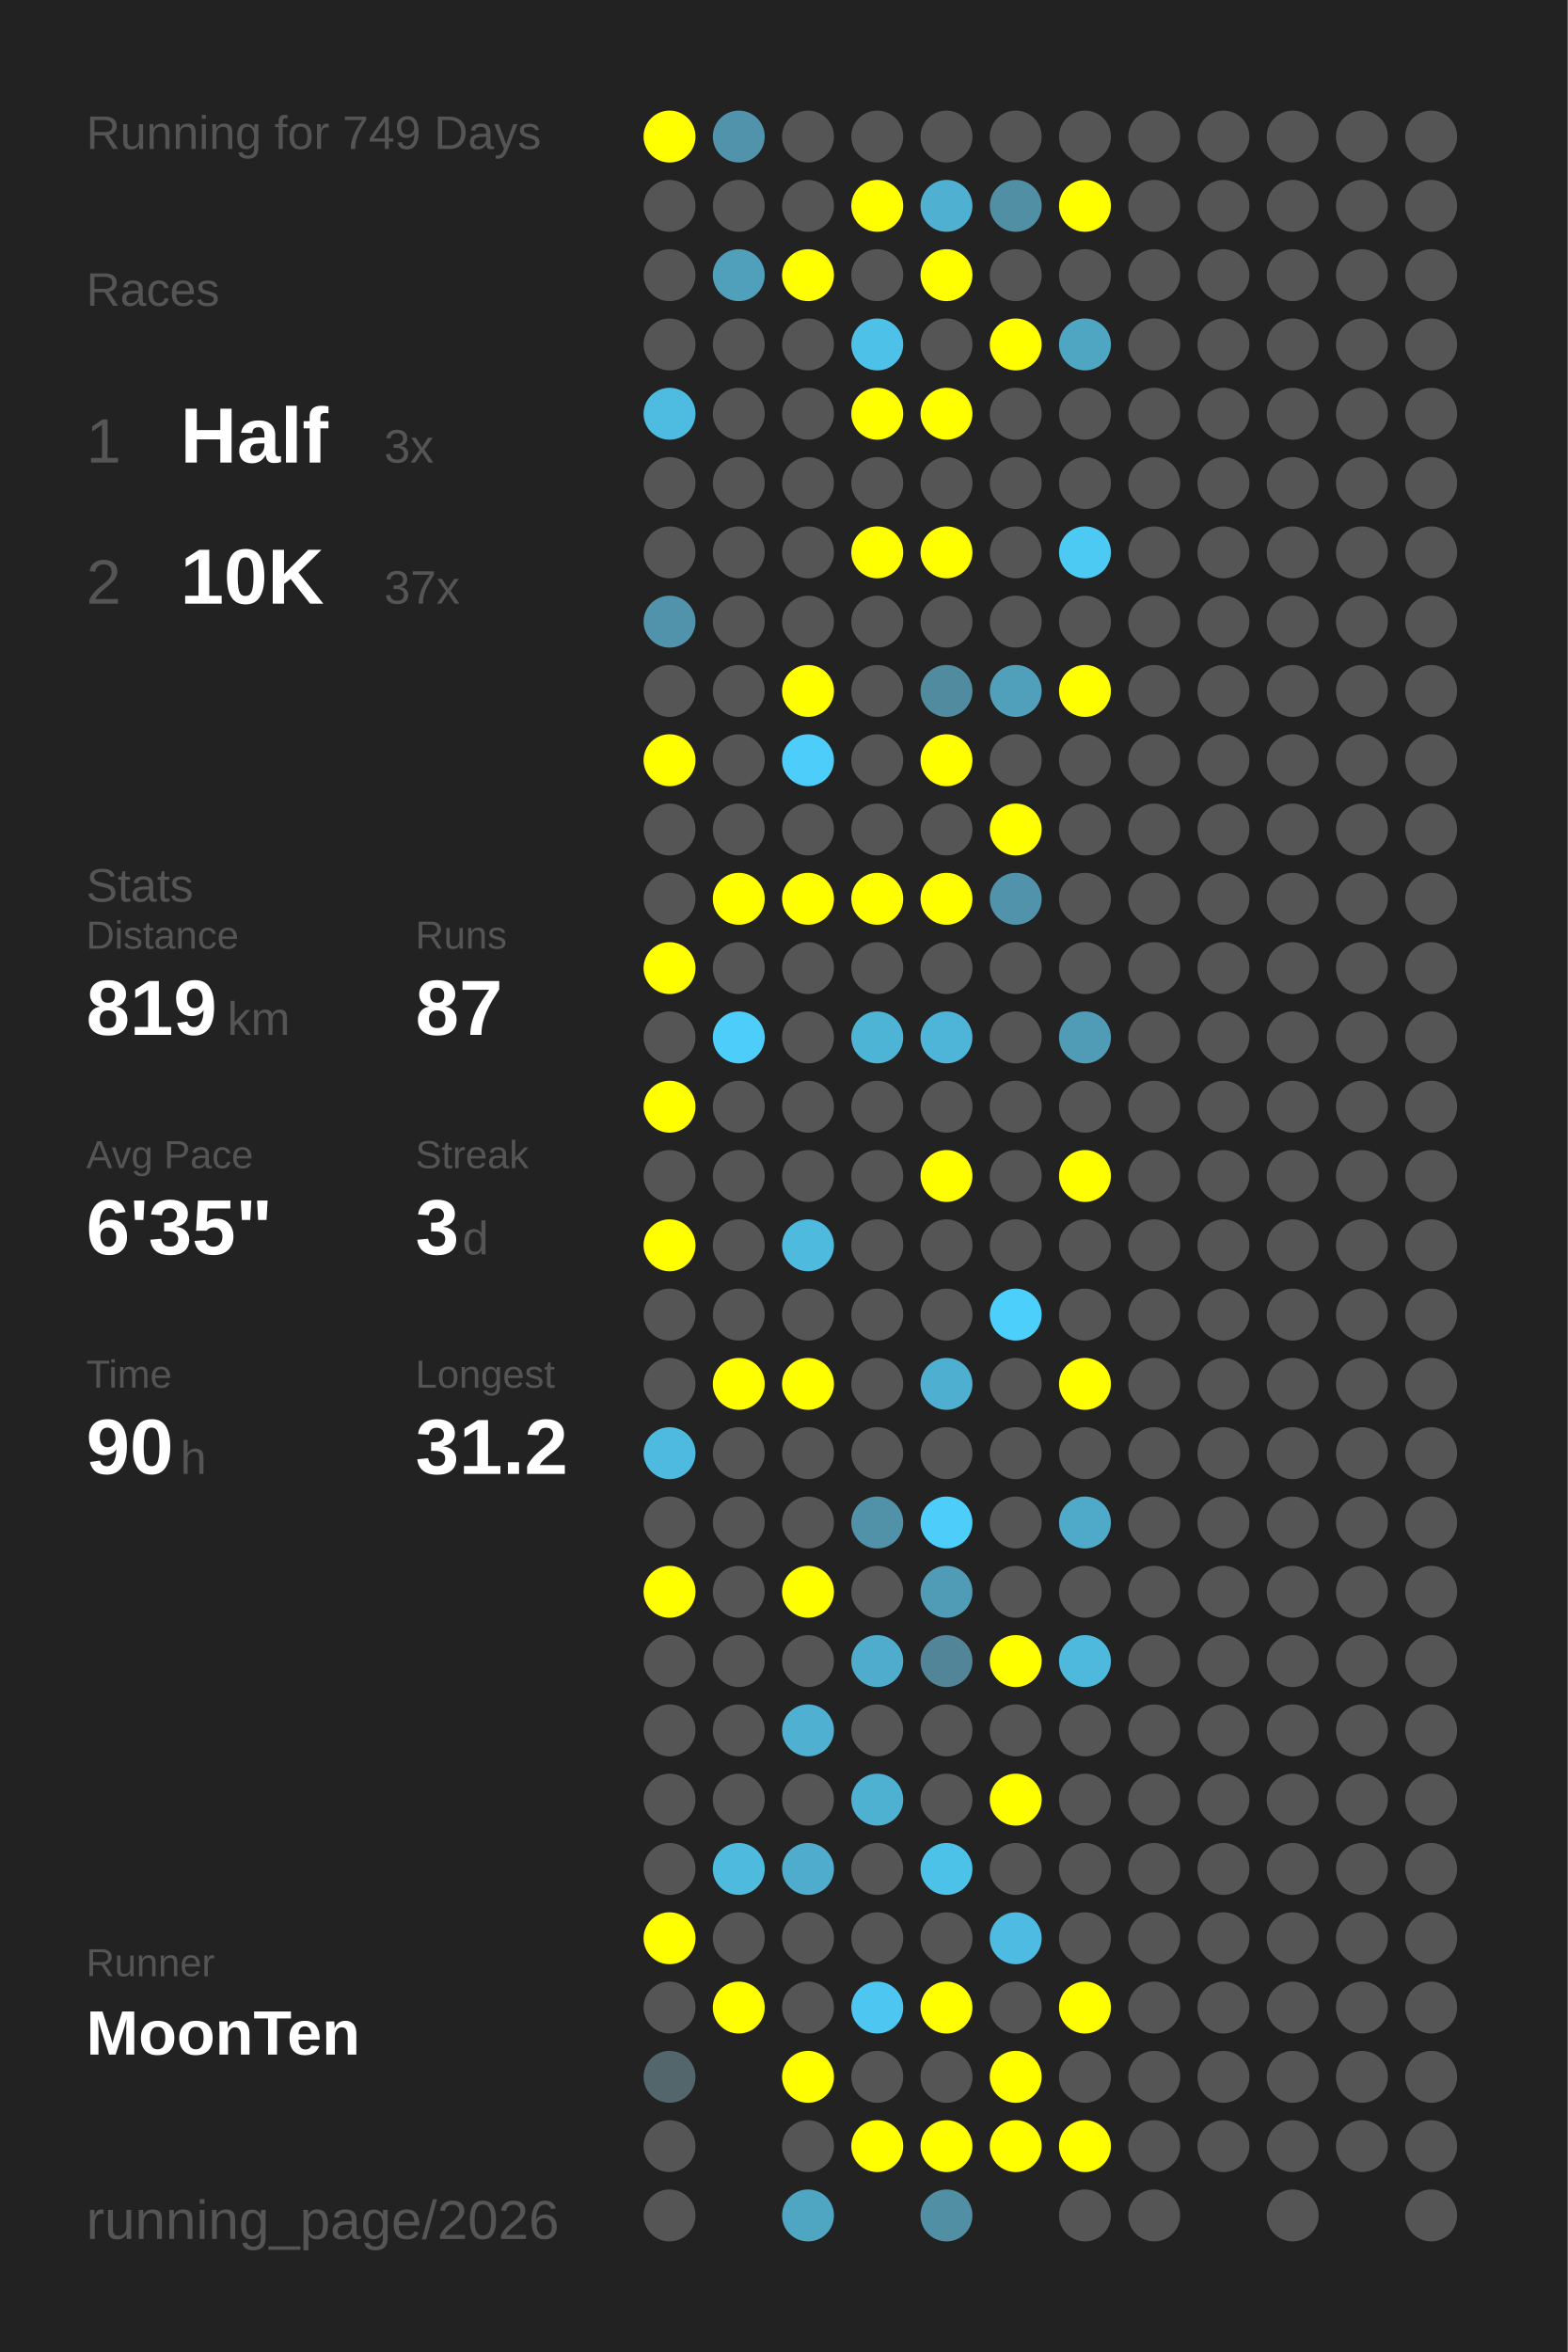
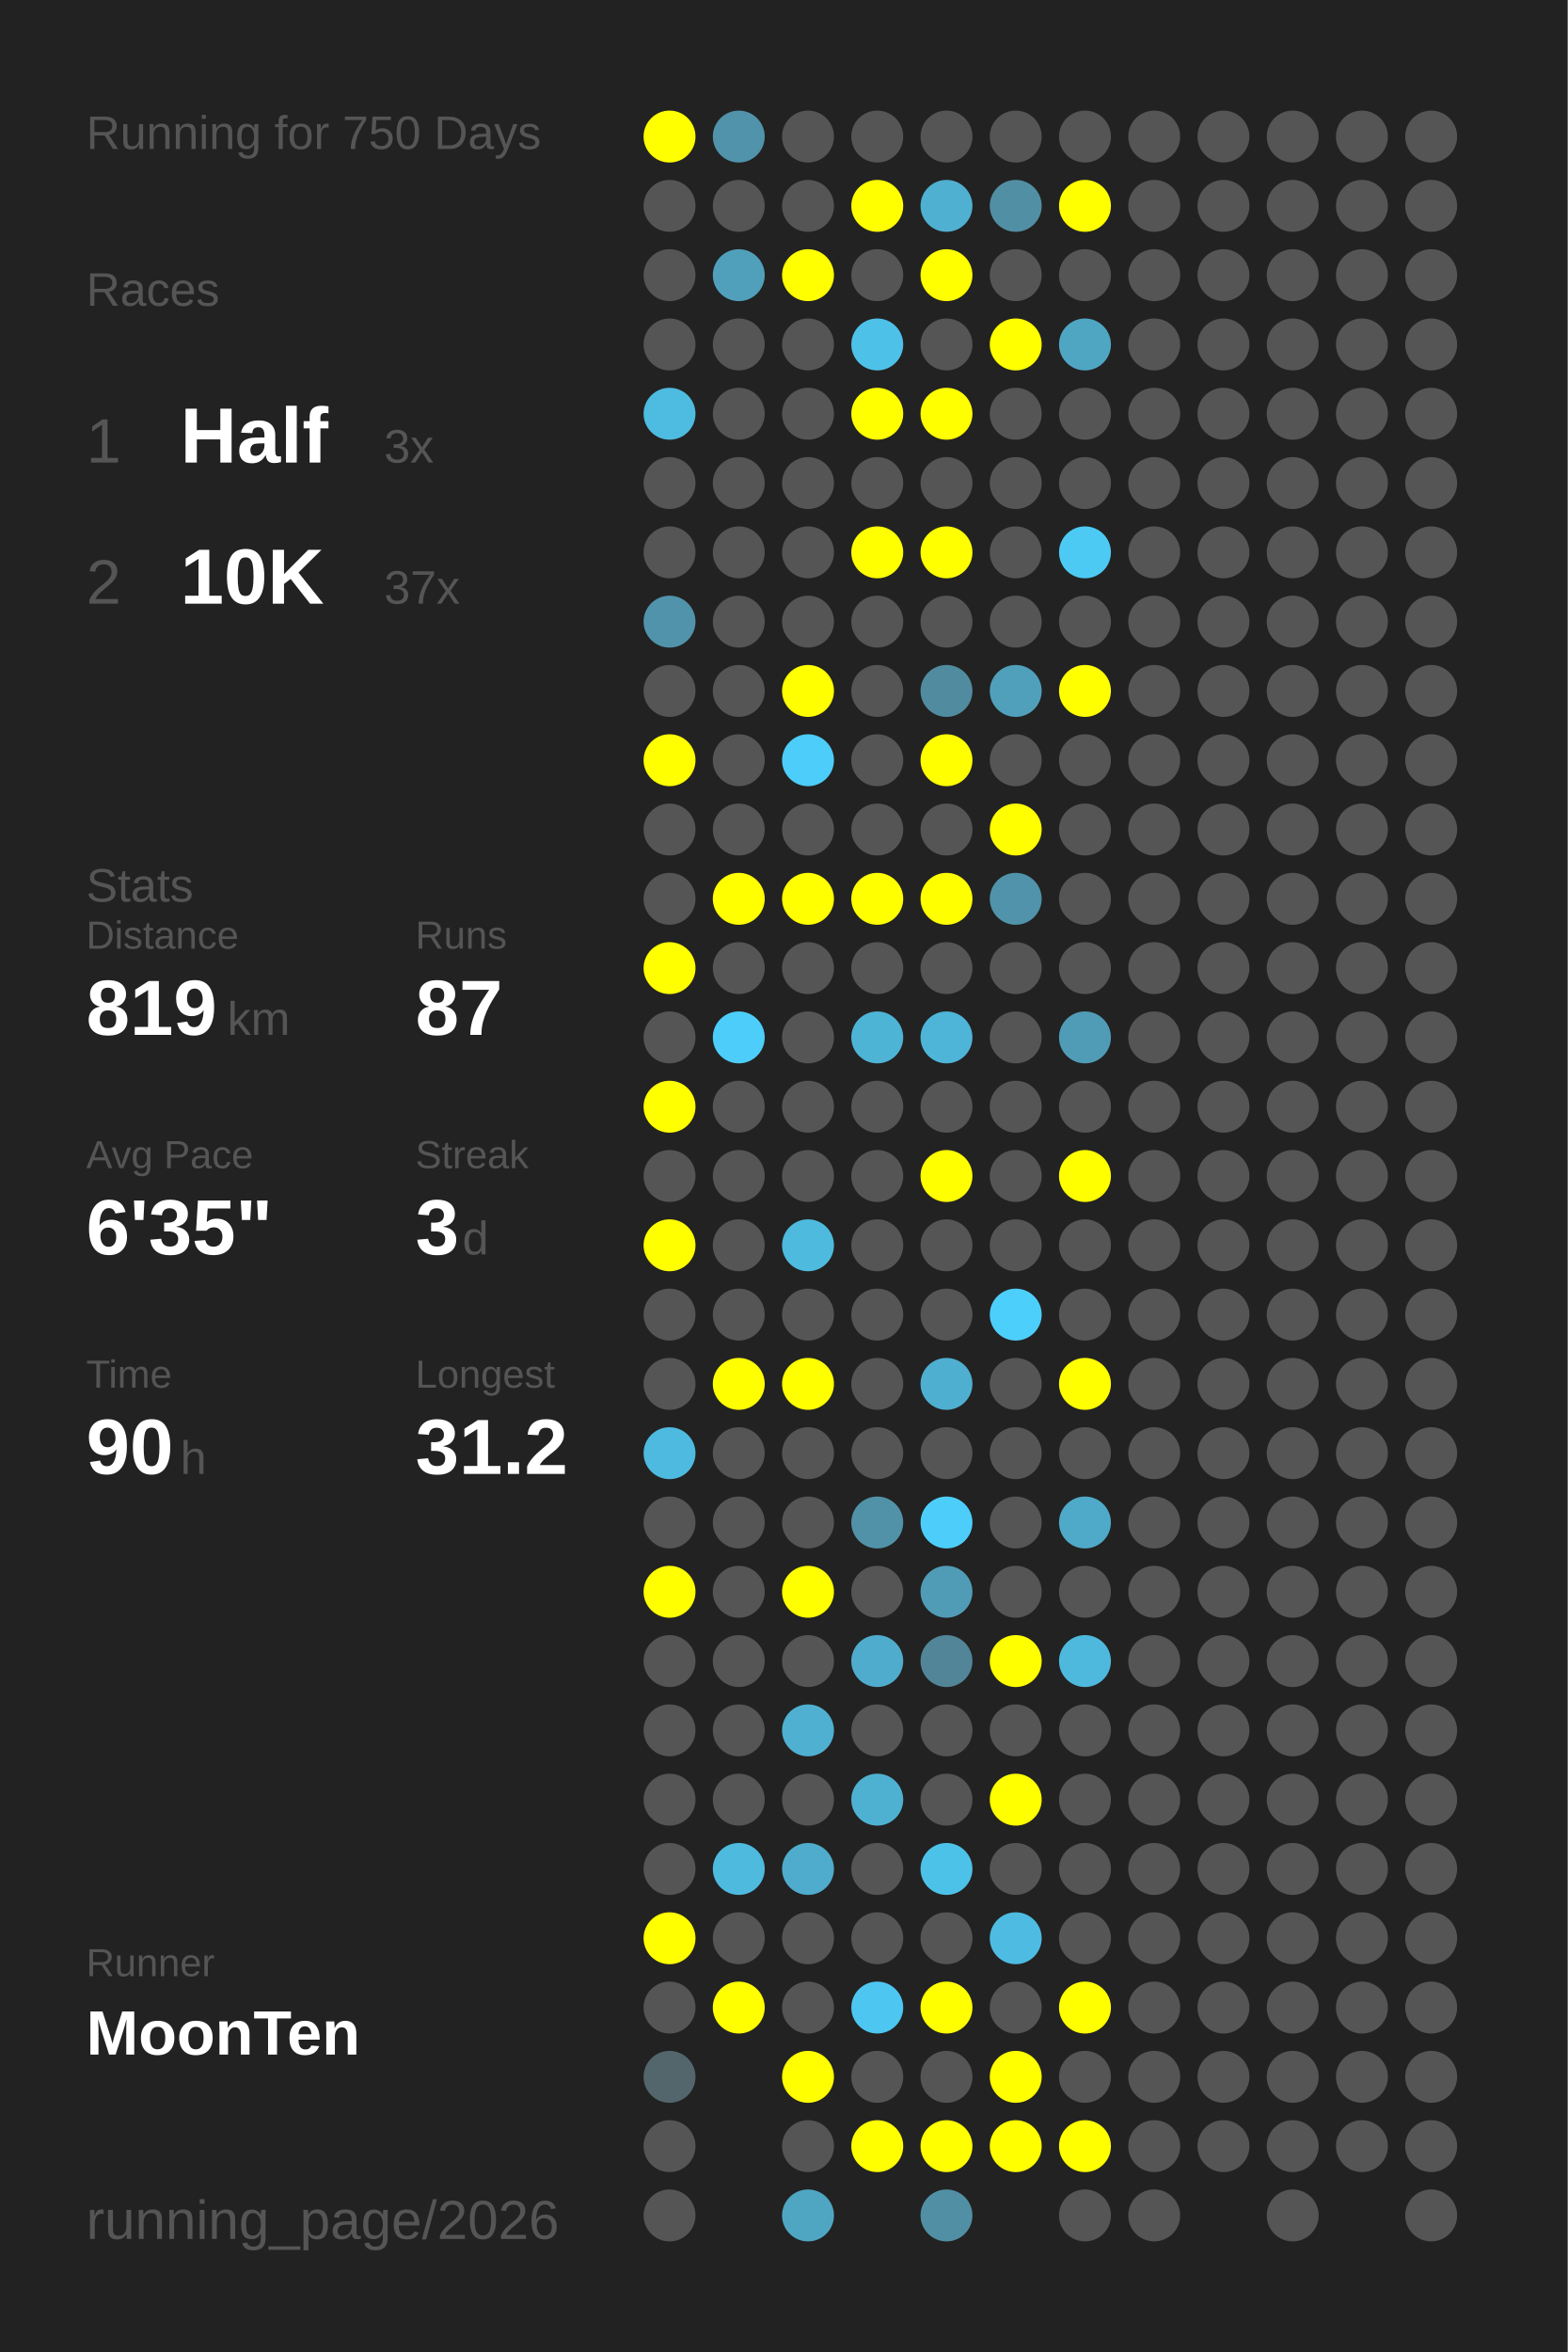
<svg xmlns="http://www.w3.org/2000/svg" baseProfile="full" height="300mm" version="1.1" viewBox="0,0,200,300" width="200mm">
  <defs />
  <rect fill="#222222" height="300" width="200" x="0" y="0" />
-   <text fill="#555555" style="font-size:6px; font-family:Arial;" x="11" y="19">Running for 749 Days</text>
+   <text fill="#555555" style="font-size:6px; font-family:Arial;" x="11" y="19">Running for 750 Days</text>
  <text fill="#555555" style="font-size:6px; font-family:Arial;" x="11" y="39">Races</text>
  <text fill="#555555" style="font-size:8px; font-family:Arial;" x="11" y="59">1</text>
  <text fill="#FFFFFF" style="font-size:10px; font-family:Arial; font-weight:bold;" x="23" y="59">Half</text>
  <text fill="#555555" style="font-size:6px; font-family:Arial;" x="49" y="59">3x</text>
  <text fill="#555555" style="font-size:8px; font-family:Arial;" x="11" y="77">2</text>
  <text fill="#FFFFFF" style="font-size:10px; font-family:Arial; font-weight:bold;" x="23" y="77">10K</text>
  <text fill="#555555" style="font-size:6px; font-family:Arial;" x="49" y="77">37x</text>
  <text fill="#555555" style="font-size:6px; font-family:Arial;" x="11" y="115">Stats</text>
  <text fill="#555555" style="font-size:5px; font-family:Arial;" x="11" y="121">Distance</text>
  <text fill="#FFFFFF" style="font-size:10px; font-family:Arial; font-weight:bold;" x="11" y="132">819</text>
  <text fill="#555555" style="font-size:6px; font-family:Arial;" x="29" y="132">km</text>
  <text fill="#555555" style="font-size:5px; font-family:Arial;" x="53" y="121">Runs</text>
  <text fill="#FFFFFF" style="font-size:10px; font-family:Arial; font-weight:bold;" x="53" y="132">87</text>
  <text fill="#555555" style="font-size:5px; font-family:Arial;" x="11" y="149">Avg Pace</text>
  <text fill="#FFFFFF" style="font-size:10px; font-family:Arial; font-weight:bold;" x="11" y="160">6'35"</text>
  <text fill="#555555" style="font-size:5px; font-family:Arial;" x="53" y="149">Streak</text>
  <text fill="#FFFFFF" style="font-size:10px; font-family:Arial; font-weight:bold;" x="53" y="160">3</text>
  <text fill="#555555" style="font-size:6px; font-family:Arial;" x="59" y="160">d</text>
  <text fill="#555555" style="font-size:5px; font-family:Arial;" x="11" y="177">Time</text>
  <text fill="#FFFFFF" style="font-size:10px; font-family:Arial; font-weight:bold;" x="11" y="188">90</text>
  <text fill="#555555" style="font-size:6px; font-family:Arial;" x="23" y="188">h</text>
  <text fill="#555555" style="font-size:5px; font-family:Arial;" x="53" y="177">Longest</text>
  <text fill="#FFFFFF" style="font-size:10px; font-family:Arial; font-weight:bold;" x="53" y="188">31.2</text>
  <text fill="#555555" style="font-size:5px; font-family:Arial;" x="11" y="252.065">Runner</text>
  <text fill="#FFFFFF" style="font-size:8px; font-family:Arial; font-weight:bold;" x="11" y="262.065">MoonTen</text>
  <text fill="#555555" style="font-size:7px; font-family:Arial;" x="11" y="285.581">running_page/2026</text>
  <circle cx="85.417" cy="17.419" fill="#FFFF00" r="3.312" />
  <circle cx="85.417" cy="26.258" fill="#555555" r="3.312" />
  <circle cx="85.417" cy="35.097" fill="#555555" r="3.312" />
  <circle cx="85.417" cy="43.935" fill="#555555" r="3.312" />
  <circle cx="85.417" cy="52.774" fill="#4ebbe0" r="3.312" />
  <circle cx="85.417" cy="61.613" fill="#555555" r="3.312" />
  <circle cx="85.417" cy="70.452" fill="#555555" r="3.312" />
  <circle cx="85.417" cy="79.29" fill="#5193aa" r="3.312" />
  <circle cx="85.417" cy="88.129" fill="#555555" r="3.312" />
  <circle cx="85.417" cy="96.968" fill="#FFFF00" r="3.312" />
  <circle cx="85.417" cy="105.806" fill="#555555" r="3.312" />
  <circle cx="85.417" cy="114.645" fill="#555555" r="3.312" />
  <circle cx="85.417" cy="123.484" fill="#FFFF00" r="3.312" />
  <circle cx="85.417" cy="132.323" fill="#555555" r="3.312" />
  <circle cx="85.417" cy="141.161" fill="#FFFF00" r="3.312" />
  <circle cx="85.417" cy="150" fill="#555555" r="3.312" />
  <circle cx="85.417" cy="158.839" fill="#FFFF00" r="3.312" />
  <circle cx="85.417" cy="167.677" fill="#555555" r="3.312" />
  <circle cx="85.417" cy="176.516" fill="#555555" r="3.312" />
  <circle cx="85.417" cy="185.355" fill="#4ebadf" r="3.312" />
  <circle cx="85.417" cy="194.194" fill="#555555" r="3.312" />
  <circle cx="85.417" cy="203.032" fill="#FFFF00" r="3.312" />
  <circle cx="85.417" cy="211.871" fill="#555555" r="3.312" />
  <circle cx="85.417" cy="220.71" fill="#555555" r="3.312" />
  <circle cx="85.417" cy="229.548" fill="#555555" r="3.312" />
  <circle cx="85.417" cy="238.387" fill="#555555" r="3.312" />
  <circle cx="85.417" cy="247.226" fill="#FFFF00" r="3.312" />
  <circle cx="85.417" cy="256.065" fill="#555555" r="3.312" />
  <circle cx="85.417" cy="264.903" fill="#53666c" r="3.312" />
  <circle cx="85.417" cy="273.742" fill="#555555" r="3.312" />
  <circle cx="85.417" cy="282.581" fill="#555555" r="3.312" />
  <circle cx="94.25" cy="17.419" fill="#5093aa" r="3.312" />
  <circle cx="94.25" cy="26.258" fill="#555555" r="3.312" />
  <circle cx="94.25" cy="35.097" fill="#50a0bb" r="3.312" />
  <circle cx="94.25" cy="43.935" fill="#555555" r="3.312" />
  <circle cx="94.25" cy="52.774" fill="#555555" r="3.312" />
  <circle cx="94.25" cy="61.613" fill="#555555" r="3.312" />
  <circle cx="94.25" cy="70.452" fill="#555555" r="3.312" />
  <circle cx="94.25" cy="79.29" fill="#555555" r="3.312" />
  <circle cx="94.25" cy="88.129" fill="#555555" r="3.312" />
  <circle cx="94.25" cy="96.968" fill="#555555" r="3.312" />
  <circle cx="94.25" cy="105.806" fill="#555555" r="3.312" />
  <circle cx="94.25" cy="114.645" fill="#FFFF00" r="3.312" />
  <circle cx="94.25" cy="123.484" fill="#555555" r="3.312" />
  <circle cx="94.25" cy="132.323" fill="#4dcefa" r="3.312" />
  <circle cx="94.25" cy="141.161" fill="#555555" r="3.312" />
  <circle cx="94.25" cy="150" fill="#555555" r="3.312" />
  <circle cx="94.25" cy="158.839" fill="#555555" r="3.312" />
  <circle cx="94.25" cy="167.677" fill="#555555" r="3.312" />
  <circle cx="94.25" cy="176.516" fill="#FFFF00" r="3.312" />
  <circle cx="94.25" cy="185.355" fill="#555555" r="3.312" />
  <circle cx="94.25" cy="194.194" fill="#555555" r="3.312" />
  <circle cx="94.25" cy="203.032" fill="#555555" r="3.312" />
  <circle cx="94.25" cy="211.871" fill="#555555" r="3.312" />
  <circle cx="94.25" cy="220.71" fill="#555555" r="3.312" />
  <circle cx="94.25" cy="229.548" fill="#555555" r="3.312" />
  <circle cx="94.25" cy="238.387" fill="#4ebade" r="3.312" />
  <circle cx="94.25" cy="247.226" fill="#555555" r="3.312" />
  <circle cx="94.25" cy="256.065" fill="#FFFF00" r="3.312" />
  <circle cx="103.083" cy="17.419" fill="#555555" r="3.312" />
  <circle cx="103.083" cy="26.258" fill="#555555" r="3.312" />
  <circle cx="103.083" cy="35.097" fill="#FFFF00" r="3.312" />
  <circle cx="103.083" cy="43.935" fill="#555555" r="3.312" />
  <circle cx="103.083" cy="52.774" fill="#555555" r="3.312" />
  <circle cx="103.083" cy="61.613" fill="#555555" r="3.312" />
  <circle cx="103.083" cy="70.452" fill="#555555" r="3.312" />
  <circle cx="103.083" cy="79.29" fill="#555555" r="3.312" />
  <circle cx="103.083" cy="88.129" fill="#FFFF00" r="3.312" />
  <circle cx="103.083" cy="96.968" fill="#4dcdf9" r="3.312" />
  <circle cx="103.083" cy="105.806" fill="#555555" r="3.312" />
  <circle cx="103.083" cy="114.645" fill="#FFFF00" r="3.312" />
  <circle cx="103.083" cy="123.484" fill="#555555" r="3.312" />
  <circle cx="103.083" cy="132.323" fill="#555555" r="3.312" />
  <circle cx="103.083" cy="141.161" fill="#555555" r="3.312" />
  <circle cx="103.083" cy="150" fill="#555555" r="3.312" />
  <circle cx="103.083" cy="158.839" fill="#4ebade" r="3.312" />
  <circle cx="103.083" cy="167.677" fill="#555555" r="3.312" />
  <circle cx="103.083" cy="176.516" fill="#FFFF00" r="3.312" />
  <circle cx="103.083" cy="185.355" fill="#555555" r="3.312" />
  <circle cx="103.083" cy="194.194" fill="#555555" r="3.312" />
  <circle cx="103.083" cy="203.032" fill="#FFFF00" r="3.312" />
  <circle cx="103.083" cy="211.871" fill="#555555" r="3.312" />
  <circle cx="103.083" cy="220.71" fill="#4fb0d1" r="3.312" />
  <circle cx="103.083" cy="229.548" fill="#555555" r="3.312" />
  <circle cx="103.083" cy="238.387" fill="#4faccc" r="3.312" />
  <circle cx="103.083" cy="247.226" fill="#555555" r="3.312" />
  <circle cx="103.083" cy="256.065" fill="#555555" r="3.312" />
  <circle cx="103.083" cy="264.903" fill="#FFFF00" r="3.312" />
  <circle cx="103.083" cy="273.742" fill="#555555" r="3.312" />
  <circle cx="103.083" cy="282.581" fill="#4fa6c3" r="3.312" />
  <circle cx="111.917" cy="17.419" fill="#555555" r="3.312" />
  <circle cx="111.917" cy="26.258" fill="#FFFF00" r="3.312" />
  <circle cx="111.917" cy="35.097" fill="#555555" r="3.312" />
  <circle cx="111.917" cy="43.935" fill="#4ec1e9" r="3.312" />
  <circle cx="111.917" cy="52.774" fill="#FFFF00" r="3.312" />
  <circle cx="111.917" cy="61.613" fill="#555555" r="3.312" />
  <circle cx="111.917" cy="70.452" fill="#FFFF00" r="3.312" />
  <circle cx="111.917" cy="79.29" fill="#555555" r="3.312" />
  <circle cx="111.917" cy="88.129" fill="#555555" r="3.312" />
  <circle cx="111.917" cy="96.968" fill="#555555" r="3.312" />
  <circle cx="111.917" cy="105.806" fill="#555555" r="3.312" />
  <circle cx="111.917" cy="114.645" fill="#FFFF00" r="3.312" />
  <circle cx="111.917" cy="123.484" fill="#555555" r="3.312" />
  <circle cx="111.917" cy="132.323" fill="#4eb4d6" r="3.312" />
  <circle cx="111.917" cy="141.161" fill="#555555" r="3.312" />
  <circle cx="111.917" cy="150" fill="#555555" r="3.312" />
  <circle cx="111.917" cy="158.839" fill="#555555" r="3.312" />
  <circle cx="111.917" cy="167.677" fill="#555555" r="3.312" />
  <circle cx="111.917" cy="176.516" fill="#555555" r="3.312" />
  <circle cx="111.917" cy="185.355" fill="#555555" r="3.312" />
  <circle cx="111.917" cy="194.194" fill="#5192a8" r="3.312" />
  <circle cx="111.917" cy="203.032" fill="#555555" r="3.312" />
  <circle cx="111.917" cy="211.871" fill="#4faccc" r="3.312" />
  <circle cx="111.917" cy="220.71" fill="#555555" r="3.312" />
  <circle cx="111.917" cy="229.548" fill="#4fb1d2" r="3.312" />
  <circle cx="111.917" cy="238.387" fill="#555555" r="3.312" />
  <circle cx="111.917" cy="247.226" fill="#555555" r="3.312" />
  <circle cx="111.917" cy="256.065" fill="#4dc7f1" r="3.312" />
  <circle cx="111.917" cy="264.903" fill="#555555" r="3.312" />
  <circle cx="111.917" cy="273.742" fill="#FFFF00" r="3.312" />
  <circle cx="120.75" cy="17.419" fill="#555555" r="3.312" />
  <circle cx="120.75" cy="26.258" fill="#4fb0d1" r="3.312" />
  <circle cx="120.75" cy="35.097" fill="#FFFF00" r="3.312" />
  <circle cx="120.75" cy="43.935" fill="#555555" r="3.312" />
  <circle cx="120.75" cy="52.774" fill="#FFFF00" r="3.312" />
  <circle cx="120.75" cy="61.613" fill="#555555" r="3.312" />
  <circle cx="120.75" cy="70.452" fill="#FFFF00" r="3.312" />
  <circle cx="120.75" cy="79.29" fill="#555555" r="3.312" />
  <circle cx="120.75" cy="88.129" fill="#518b9f" r="3.312" />
  <circle cx="120.75" cy="96.968" fill="#FFFF00" r="3.312" />
  <circle cx="120.75" cy="105.806" fill="#555555" r="3.312" />
  <circle cx="120.75" cy="114.645" fill="#FFFF00" r="3.312" />
  <circle cx="120.75" cy="123.484" fill="#555555" r="3.312" />
  <circle cx="120.75" cy="132.323" fill="#4eb5d8" r="3.312" />
  <circle cx="120.75" cy="141.161" fill="#555555" r="3.312" />
  <circle cx="120.75" cy="150" fill="#FFFF00" r="3.312" />
  <circle cx="120.75" cy="158.839" fill="#555555" r="3.312" />
  <circle cx="120.75" cy="167.677" fill="#555555" r="3.312" />
  <circle cx="120.75" cy="176.516" fill="#4fafd0" r="3.312" />
  <circle cx="120.75" cy="185.355" fill="#555555" r="3.312" />
  <circle cx="120.75" cy="194.194" fill="#4dcefa" r="3.312" />
  <circle cx="120.75" cy="203.032" fill="#509cb6" r="3.312" />
  <circle cx="120.75" cy="211.871" fill="#518597" r="3.312" />
  <circle cx="120.75" cy="220.71" fill="#555555" r="3.312" />
  <circle cx="120.75" cy="229.548" fill="#555555" r="3.312" />
  <circle cx="120.75" cy="238.387" fill="#4dc2e9" r="3.312" />
  <circle cx="120.75" cy="247.226" fill="#555555" r="3.312" />
  <circle cx="120.75" cy="256.065" fill="#FFFF00" r="3.312" />
  <circle cx="120.75" cy="264.903" fill="#555555" r="3.312" />
  <circle cx="120.75" cy="273.742" fill="#FFFF00" r="3.312" />
  <circle cx="120.75" cy="282.581" fill="#518fa4" r="3.312" />
  <circle cx="129.583" cy="17.419" fill="#555555" r="3.312" />
  <circle cx="129.583" cy="26.258" fill="#518fa4" r="3.312" />
  <circle cx="129.583" cy="35.097" fill="#555555" r="3.312" />
  <circle cx="129.583" cy="43.935" fill="#FFFF00" r="3.312" />
  <circle cx="129.583" cy="52.774" fill="#555555" r="3.312" />
  <circle cx="129.583" cy="61.613" fill="#555555" r="3.312" />
  <circle cx="129.583" cy="70.452" fill="#555555" r="3.312" />
  <circle cx="129.583" cy="79.29" fill="#555555" r="3.312" />
  <circle cx="129.583" cy="88.129" fill="#50a0bb" r="3.312" />
  <circle cx="129.583" cy="96.968" fill="#555555" r="3.312" />
  <circle cx="129.583" cy="105.806" fill="#FFFF00" r="3.312" />
  <circle cx="129.583" cy="114.645" fill="#5093aa" r="3.312" />
  <circle cx="129.583" cy="123.484" fill="#555555" r="3.312" />
  <circle cx="129.583" cy="132.323" fill="#555555" r="3.312" />
  <circle cx="129.583" cy="141.161" fill="#555555" r="3.312" />
  <circle cx="129.583" cy="150" fill="#555555" r="3.312" />
  <circle cx="129.583" cy="158.839" fill="#555555" r="3.312" />
  <circle cx="129.583" cy="167.677" fill="#4dcffc" r="3.312" />
  <circle cx="129.583" cy="176.516" fill="#555555" r="3.312" />
  <circle cx="129.583" cy="185.355" fill="#555555" r="3.312" />
  <circle cx="129.583" cy="194.194" fill="#555555" r="3.312" />
  <circle cx="129.583" cy="203.032" fill="#555555" r="3.312" />
  <circle cx="129.583" cy="211.871" fill="#FFFF00" r="3.312" />
  <circle cx="129.583" cy="220.71" fill="#555555" r="3.312" />
  <circle cx="129.583" cy="229.548" fill="#FFFF00" r="3.312" />
  <circle cx="129.583" cy="238.387" fill="#555555" r="3.312" />
  <circle cx="129.583" cy="247.226" fill="#4ebce2" r="3.312" />
  <circle cx="129.583" cy="256.065" fill="#555555" r="3.312" />
  <circle cx="129.583" cy="264.903" fill="#FFFF00" r="3.312" />
  <circle cx="129.583" cy="273.742" fill="#FFFF00" r="3.312" />
  <circle cx="138.417" cy="17.419" fill="#555555" r="3.312" />
  <circle cx="138.417" cy="26.258" fill="#FFFF00" r="3.312" />
  <circle cx="138.417" cy="35.097" fill="#555555" r="3.312" />
  <circle cx="138.417" cy="43.935" fill="#4fa6c3" r="3.312" />
  <circle cx="138.417" cy="52.774" fill="#555555" r="3.312" />
  <circle cx="138.417" cy="61.613" fill="#555555" r="3.312" />
  <circle cx="138.417" cy="70.452" fill="#4dcaf4" r="3.312" />
  <circle cx="138.417" cy="79.29" fill="#555555" r="3.312" />
  <circle cx="138.417" cy="88.129" fill="#FFFF00" r="3.312" />
  <circle cx="138.417" cy="96.968" fill="#555555" r="3.312" />
  <circle cx="138.417" cy="105.806" fill="#555555" r="3.312" />
  <circle cx="138.417" cy="114.645" fill="#555555" r="3.312" />
  <circle cx="138.417" cy="123.484" fill="#555555" r="3.312" />
  <circle cx="138.417" cy="132.323" fill="#509cb6" r="3.312" />
  <circle cx="138.417" cy="141.161" fill="#555555" r="3.312" />
  <circle cx="138.417" cy="150" fill="#FFFF00" r="3.312" />
  <circle cx="138.417" cy="158.839" fill="#555555" r="3.312" />
  <circle cx="138.417" cy="167.677" fill="#555555" r="3.312" />
  <circle cx="138.417" cy="176.516" fill="#FFFF00" r="3.312" />
  <circle cx="138.417" cy="185.355" fill="#555555" r="3.312" />
  <circle cx="138.417" cy="194.194" fill="#4fa9c8" r="3.312" />
  <circle cx="138.417" cy="203.032" fill="#555555" r="3.312" />
  <circle cx="138.417" cy="211.871" fill="#4eb9dd" r="3.312" />
  <circle cx="138.417" cy="220.71" fill="#555555" r="3.312" />
  <circle cx="138.417" cy="229.548" fill="#555555" r="3.312" />
  <circle cx="138.417" cy="238.387" fill="#555555" r="3.312" />
  <circle cx="138.417" cy="247.226" fill="#555555" r="3.312" />
  <circle cx="138.417" cy="256.065" fill="#FFFF00" r="3.312" />
  <circle cx="138.417" cy="264.903" fill="#555555" r="3.312" />
  <circle cx="138.417" cy="273.742" fill="#FFFF00" r="3.312" />
  <circle cx="138.417" cy="282.581" fill="#555555" r="3.312" />
  <circle cx="147.25" cy="17.419" fill="#555555" r="3.312" />
  <circle cx="147.25" cy="26.258" fill="#555555" r="3.312" />
  <circle cx="147.25" cy="35.097" fill="#555555" r="3.312" />
  <circle cx="147.25" cy="43.935" fill="#555555" r="3.312" />
  <circle cx="147.25" cy="52.774" fill="#555555" r="3.312" />
  <circle cx="147.25" cy="61.613" fill="#555555" r="3.312" />
  <circle cx="147.25" cy="70.452" fill="#555555" r="3.312" />
  <circle cx="147.25" cy="79.29" fill="#555555" r="3.312" />
  <circle cx="147.25" cy="88.129" fill="#555555" r="3.312" />
  <circle cx="147.25" cy="96.968" fill="#555555" r="3.312" />
  <circle cx="147.25" cy="105.806" fill="#555555" r="3.312" />
  <circle cx="147.25" cy="114.645" fill="#555555" r="3.312" />
  <circle cx="147.25" cy="123.484" fill="#555555" r="3.312" />
  <circle cx="147.25" cy="132.323" fill="#555555" r="3.312" />
  <circle cx="147.25" cy="141.161" fill="#555555" r="3.312" />
  <circle cx="147.25" cy="150" fill="#555555" r="3.312" />
  <circle cx="147.25" cy="158.839" fill="#555555" r="3.312" />
  <circle cx="147.25" cy="167.677" fill="#555555" r="3.312" />
  <circle cx="147.25" cy="176.516" fill="#555555" r="3.312" />
  <circle cx="147.25" cy="185.355" fill="#555555" r="3.312" />
  <circle cx="147.25" cy="194.194" fill="#555555" r="3.312" />
  <circle cx="147.25" cy="203.032" fill="#555555" r="3.312" />
  <circle cx="147.25" cy="211.871" fill="#555555" r="3.312" />
  <circle cx="147.25" cy="220.71" fill="#555555" r="3.312" />
  <circle cx="147.25" cy="229.548" fill="#555555" r="3.312" />
  <circle cx="147.25" cy="238.387" fill="#555555" r="3.312" />
  <circle cx="147.25" cy="247.226" fill="#555555" r="3.312" />
  <circle cx="147.25" cy="256.065" fill="#555555" r="3.312" />
  <circle cx="147.25" cy="264.903" fill="#555555" r="3.312" />
  <circle cx="147.25" cy="273.742" fill="#555555" r="3.312" />
  <circle cx="147.25" cy="282.581" fill="#555555" r="3.312" />
  <circle cx="156.083" cy="17.419" fill="#555555" r="3.312" />
  <circle cx="156.083" cy="26.258" fill="#555555" r="3.312" />
  <circle cx="156.083" cy="35.097" fill="#555555" r="3.312" />
  <circle cx="156.083" cy="43.935" fill="#555555" r="3.312" />
  <circle cx="156.083" cy="52.774" fill="#555555" r="3.312" />
  <circle cx="156.083" cy="61.613" fill="#555555" r="3.312" />
  <circle cx="156.083" cy="70.452" fill="#555555" r="3.312" />
  <circle cx="156.083" cy="79.29" fill="#555555" r="3.312" />
  <circle cx="156.083" cy="88.129" fill="#555555" r="3.312" />
  <circle cx="156.083" cy="96.968" fill="#555555" r="3.312" />
  <circle cx="156.083" cy="105.806" fill="#555555" r="3.312" />
  <circle cx="156.083" cy="114.645" fill="#555555" r="3.312" />
  <circle cx="156.083" cy="123.484" fill="#555555" r="3.312" />
  <circle cx="156.083" cy="132.323" fill="#555555" r="3.312" />
  <circle cx="156.083" cy="141.161" fill="#555555" r="3.312" />
  <circle cx="156.083" cy="150" fill="#555555" r="3.312" />
  <circle cx="156.083" cy="158.839" fill="#555555" r="3.312" />
  <circle cx="156.083" cy="167.677" fill="#555555" r="3.312" />
  <circle cx="156.083" cy="176.516" fill="#555555" r="3.312" />
  <circle cx="156.083" cy="185.355" fill="#555555" r="3.312" />
  <circle cx="156.083" cy="194.194" fill="#555555" r="3.312" />
  <circle cx="156.083" cy="203.032" fill="#555555" r="3.312" />
  <circle cx="156.083" cy="211.871" fill="#555555" r="3.312" />
  <circle cx="156.083" cy="220.71" fill="#555555" r="3.312" />
  <circle cx="156.083" cy="229.548" fill="#555555" r="3.312" />
  <circle cx="156.083" cy="238.387" fill="#555555" r="3.312" />
  <circle cx="156.083" cy="247.226" fill="#555555" r="3.312" />
  <circle cx="156.083" cy="256.065" fill="#555555" r="3.312" />
  <circle cx="156.083" cy="264.903" fill="#555555" r="3.312" />
  <circle cx="156.083" cy="273.742" fill="#555555" r="3.312" />
  <circle cx="164.917" cy="17.419" fill="#555555" r="3.312" />
  <circle cx="164.917" cy="26.258" fill="#555555" r="3.312" />
  <circle cx="164.917" cy="35.097" fill="#555555" r="3.312" />
  <circle cx="164.917" cy="43.935" fill="#555555" r="3.312" />
  <circle cx="164.917" cy="52.774" fill="#555555" r="3.312" />
  <circle cx="164.917" cy="61.613" fill="#555555" r="3.312" />
  <circle cx="164.917" cy="70.452" fill="#555555" r="3.312" />
  <circle cx="164.917" cy="79.29" fill="#555555" r="3.312" />
  <circle cx="164.917" cy="88.129" fill="#555555" r="3.312" />
  <circle cx="164.917" cy="96.968" fill="#555555" r="3.312" />
  <circle cx="164.917" cy="105.806" fill="#555555" r="3.312" />
  <circle cx="164.917" cy="114.645" fill="#555555" r="3.312" />
  <circle cx="164.917" cy="123.484" fill="#555555" r="3.312" />
  <circle cx="164.917" cy="132.323" fill="#555555" r="3.312" />
  <circle cx="164.917" cy="141.161" fill="#555555" r="3.312" />
  <circle cx="164.917" cy="150" fill="#555555" r="3.312" />
  <circle cx="164.917" cy="158.839" fill="#555555" r="3.312" />
  <circle cx="164.917" cy="167.677" fill="#555555" r="3.312" />
  <circle cx="164.917" cy="176.516" fill="#555555" r="3.312" />
  <circle cx="164.917" cy="185.355" fill="#555555" r="3.312" />
  <circle cx="164.917" cy="194.194" fill="#555555" r="3.312" />
  <circle cx="164.917" cy="203.032" fill="#555555" r="3.312" />
  <circle cx="164.917" cy="211.871" fill="#555555" r="3.312" />
  <circle cx="164.917" cy="220.71" fill="#555555" r="3.312" />
  <circle cx="164.917" cy="229.548" fill="#555555" r="3.312" />
  <circle cx="164.917" cy="238.387" fill="#555555" r="3.312" />
  <circle cx="164.917" cy="247.226" fill="#555555" r="3.312" />
  <circle cx="164.917" cy="256.065" fill="#555555" r="3.312" />
  <circle cx="164.917" cy="264.903" fill="#555555" r="3.312" />
  <circle cx="164.917" cy="273.742" fill="#555555" r="3.312" />
  <circle cx="164.917" cy="282.581" fill="#555555" r="3.312" />
  <circle cx="173.75" cy="17.419" fill="#555555" r="3.312" />
  <circle cx="173.75" cy="26.258" fill="#555555" r="3.312" />
  <circle cx="173.75" cy="35.097" fill="#555555" r="3.312" />
  <circle cx="173.75" cy="43.935" fill="#555555" r="3.312" />
  <circle cx="173.75" cy="52.774" fill="#555555" r="3.312" />
  <circle cx="173.75" cy="61.613" fill="#555555" r="3.312" />
  <circle cx="173.75" cy="70.452" fill="#555555" r="3.312" />
  <circle cx="173.75" cy="79.29" fill="#555555" r="3.312" />
  <circle cx="173.75" cy="88.129" fill="#555555" r="3.312" />
  <circle cx="173.75" cy="96.968" fill="#555555" r="3.312" />
  <circle cx="173.75" cy="105.806" fill="#555555" r="3.312" />
  <circle cx="173.75" cy="114.645" fill="#555555" r="3.312" />
  <circle cx="173.75" cy="123.484" fill="#555555" r="3.312" />
  <circle cx="173.75" cy="132.323" fill="#555555" r="3.312" />
  <circle cx="173.75" cy="141.161" fill="#555555" r="3.312" />
  <circle cx="173.75" cy="150" fill="#555555" r="3.312" />
  <circle cx="173.75" cy="158.839" fill="#555555" r="3.312" />
  <circle cx="173.75" cy="167.677" fill="#555555" r="3.312" />
  <circle cx="173.75" cy="176.516" fill="#555555" r="3.312" />
  <circle cx="173.75" cy="185.355" fill="#555555" r="3.312" />
  <circle cx="173.75" cy="194.194" fill="#555555" r="3.312" />
  <circle cx="173.75" cy="203.032" fill="#555555" r="3.312" />
  <circle cx="173.75" cy="211.871" fill="#555555" r="3.312" />
  <circle cx="173.75" cy="220.71" fill="#555555" r="3.312" />
  <circle cx="173.75" cy="229.548" fill="#555555" r="3.312" />
  <circle cx="173.75" cy="238.387" fill="#555555" r="3.312" />
  <circle cx="173.75" cy="247.226" fill="#555555" r="3.312" />
  <circle cx="173.75" cy="256.065" fill="#555555" r="3.312" />
  <circle cx="173.75" cy="264.903" fill="#555555" r="3.312" />
  <circle cx="173.75" cy="273.742" fill="#555555" r="3.312" />
  <circle cx="182.583" cy="17.419" fill="#555555" r="3.312" />
  <circle cx="182.583" cy="26.258" fill="#555555" r="3.312" />
  <circle cx="182.583" cy="35.097" fill="#555555" r="3.312" />
  <circle cx="182.583" cy="43.935" fill="#555555" r="3.312" />
  <circle cx="182.583" cy="52.774" fill="#555555" r="3.312" />
  <circle cx="182.583" cy="61.613" fill="#555555" r="3.312" />
  <circle cx="182.583" cy="70.452" fill="#555555" r="3.312" />
  <circle cx="182.583" cy="79.29" fill="#555555" r="3.312" />
  <circle cx="182.583" cy="88.129" fill="#555555" r="3.312" />
  <circle cx="182.583" cy="96.968" fill="#555555" r="3.312" />
  <circle cx="182.583" cy="105.806" fill="#555555" r="3.312" />
  <circle cx="182.583" cy="114.645" fill="#555555" r="3.312" />
  <circle cx="182.583" cy="123.484" fill="#555555" r="3.312" />
  <circle cx="182.583" cy="132.323" fill="#555555" r="3.312" />
  <circle cx="182.583" cy="141.161" fill="#555555" r="3.312" />
  <circle cx="182.583" cy="150" fill="#555555" r="3.312" />
  <circle cx="182.583" cy="158.839" fill="#555555" r="3.312" />
  <circle cx="182.583" cy="167.677" fill="#555555" r="3.312" />
  <circle cx="182.583" cy="176.516" fill="#555555" r="3.312" />
  <circle cx="182.583" cy="185.355" fill="#555555" r="3.312" />
  <circle cx="182.583" cy="194.194" fill="#555555" r="3.312" />
  <circle cx="182.583" cy="203.032" fill="#555555" r="3.312" />
  <circle cx="182.583" cy="211.871" fill="#555555" r="3.312" />
  <circle cx="182.583" cy="220.71" fill="#555555" r="3.312" />
  <circle cx="182.583" cy="229.548" fill="#555555" r="3.312" />
  <circle cx="182.583" cy="238.387" fill="#555555" r="3.312" />
  <circle cx="182.583" cy="247.226" fill="#555555" r="3.312" />
  <circle cx="182.583" cy="256.065" fill="#555555" r="3.312" />
  <circle cx="182.583" cy="264.903" fill="#555555" r="3.312" />
  <circle cx="182.583" cy="273.742" fill="#555555" r="3.312" />
  <circle cx="182.583" cy="282.581" fill="#555555" r="3.312" />
</svg>
